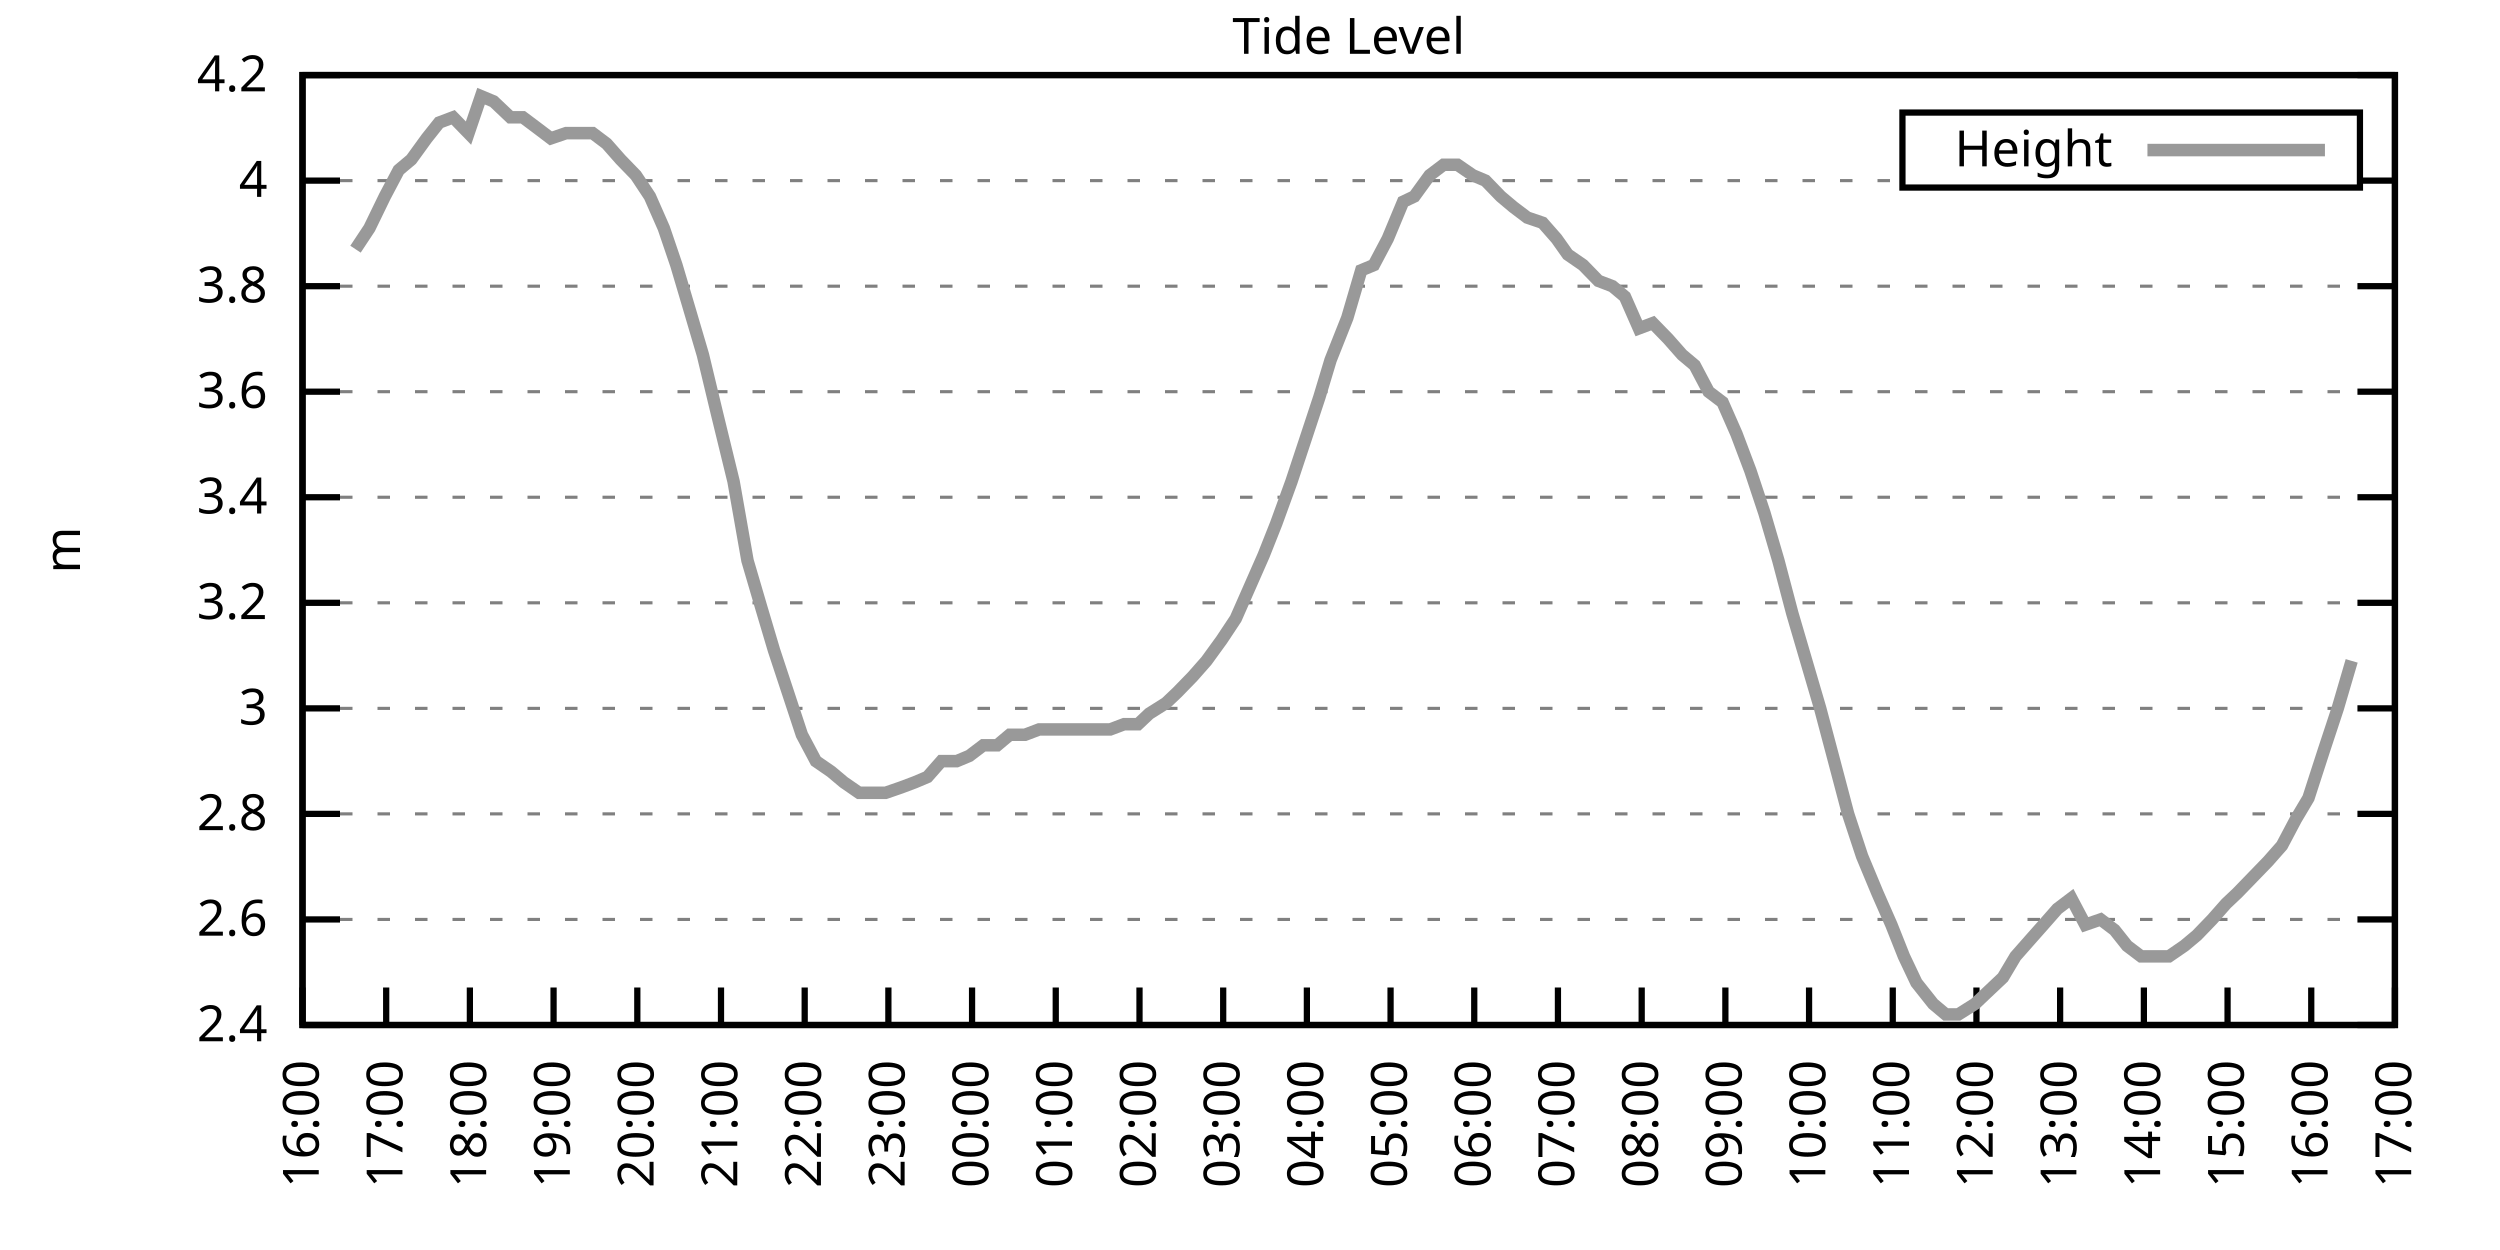
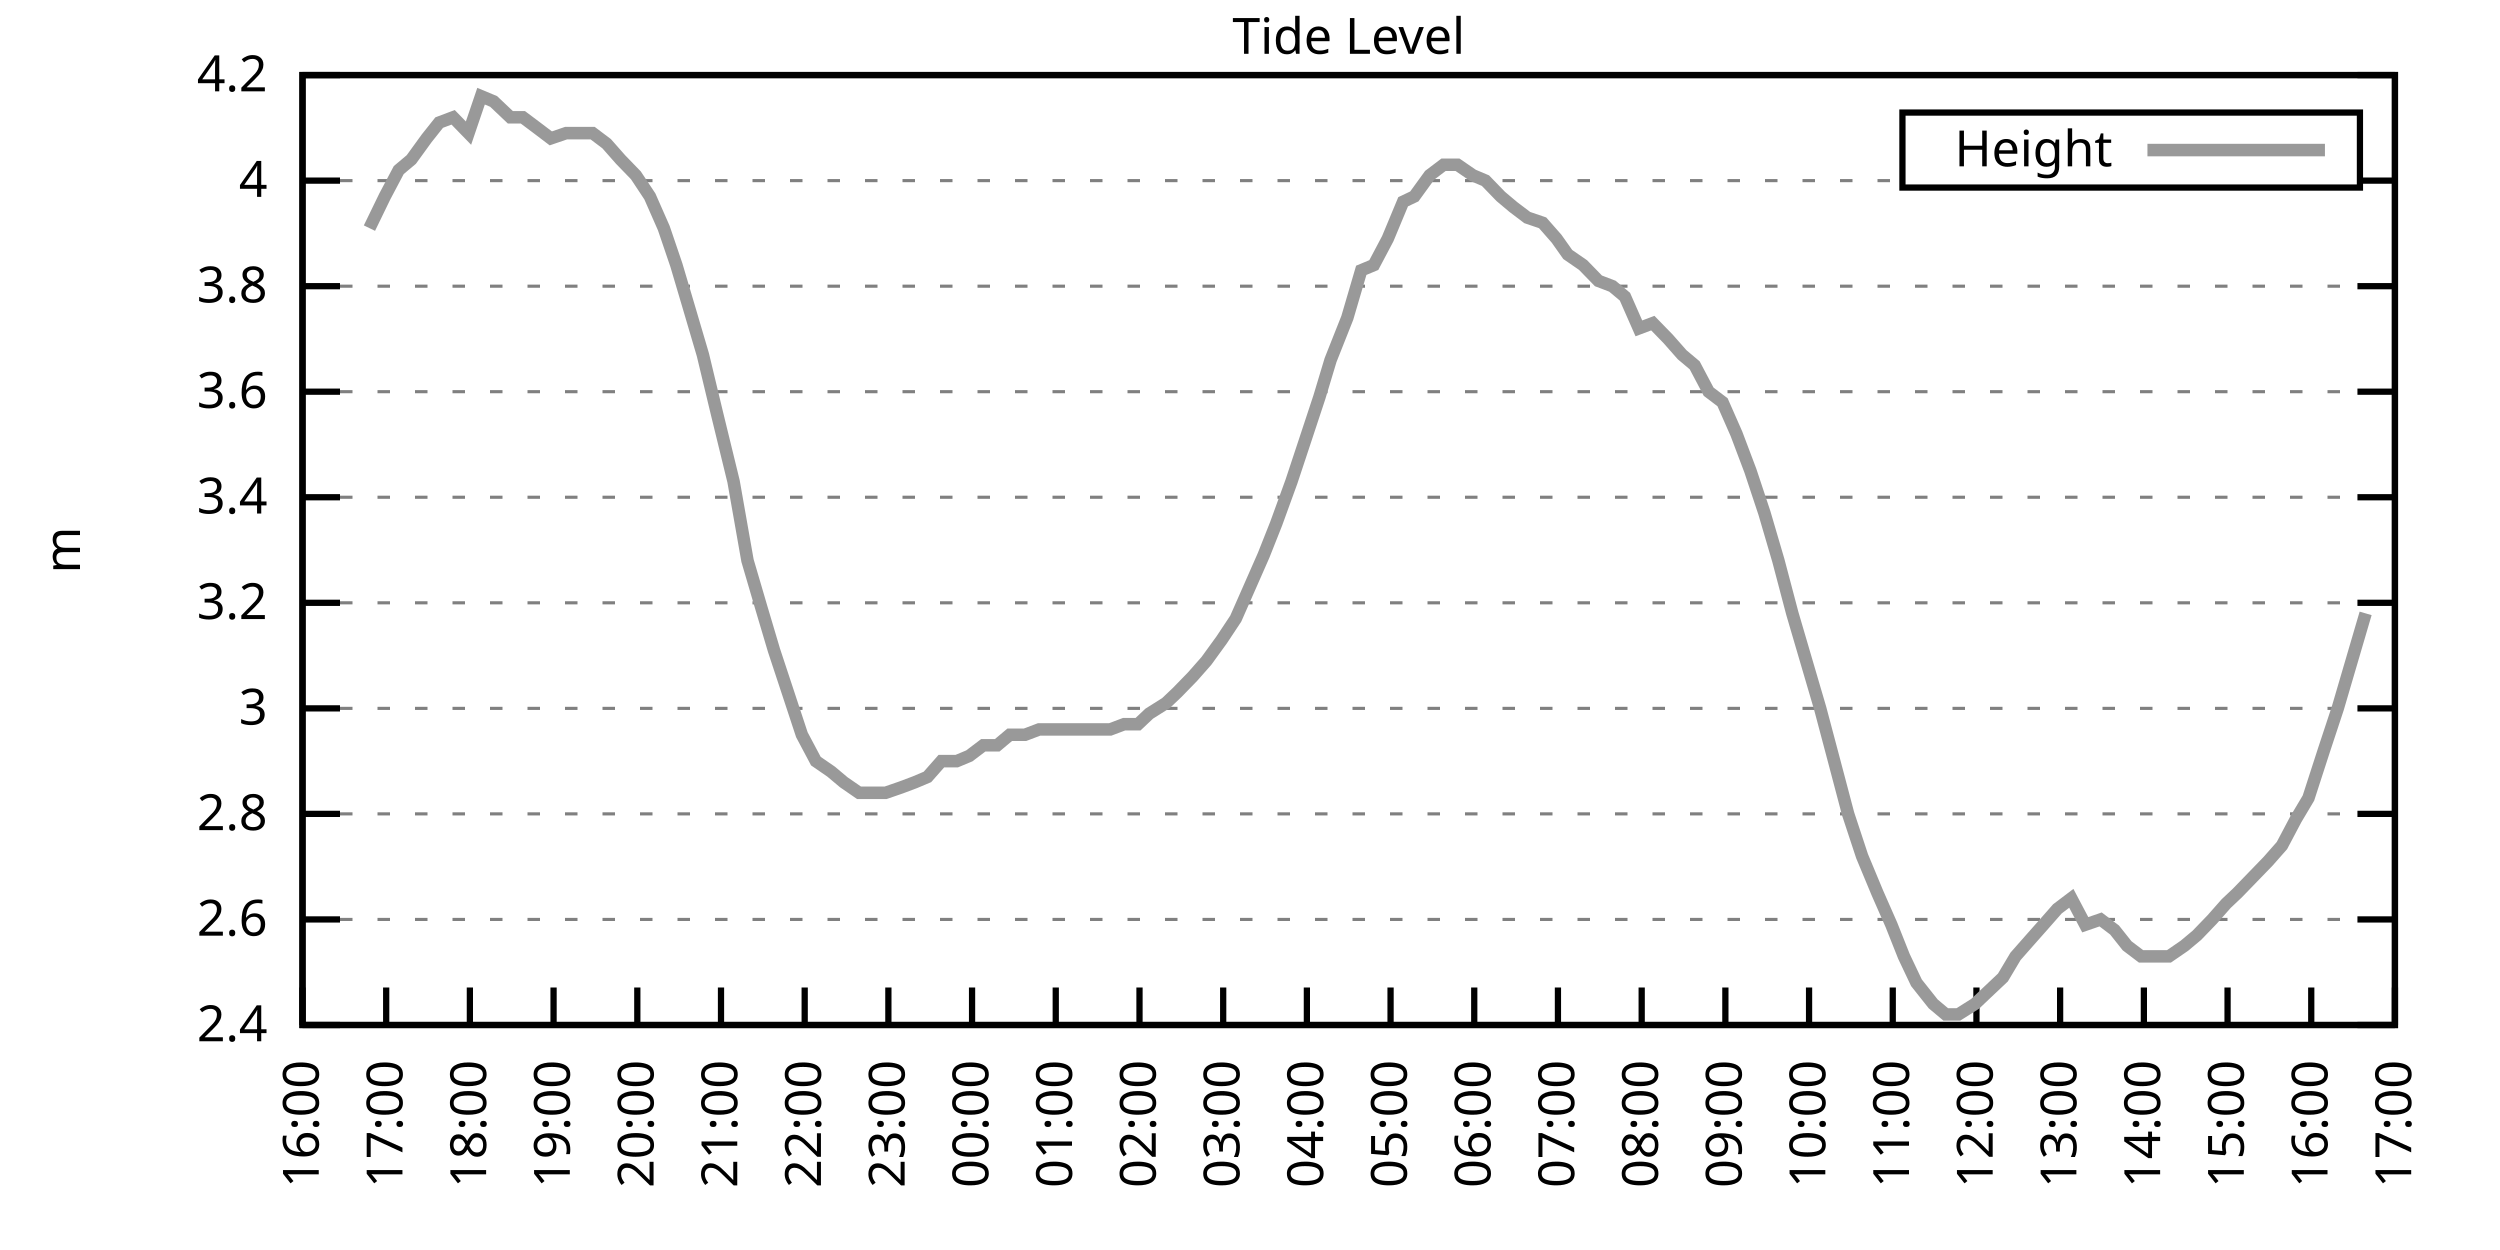
<svg xmlns="http://www.w3.org/2000/svg" xmlns:xlink="http://www.w3.org/1999/xlink" width="400" height="200" viewBox="0 0 400 200">
  <g id="gnuplot_canvas">
    <rect x="0" y="0" width="400" height="200" fill="none" />
    <defs>
      <circle id="gpDot" r="0.5" stroke-width="0.5" stroke="currentColor" />
      <path id="gpPt0" stroke-width="0.333" stroke="currentColor" d="M-1,0 h2 M0,-1 v2" />
      <path id="gpPt1" stroke-width="0.333" stroke="currentColor" d="M-1,-1 L1,1 M1,-1 L-1,1" />
      <path id="gpPt2" stroke-width="0.333" stroke="currentColor" d="M-1,0 L1,0 M0,-1 L0,1 M-1,-1 L1,1 M-1,1 L1,-1" />
      <rect id="gpPt3" stroke-width="0.333" stroke="currentColor" x="-1" y="-1" width="2" height="2" />
      <rect id="gpPt4" stroke-width="0.333" stroke="currentColor" fill="currentColor" x="-1" y="-1" width="2" height="2" />
      <circle id="gpPt5" stroke-width="0.333" stroke="currentColor" cx="0" cy="0" r="1" />
      <use xlink:href="#gpPt5" id="gpPt6" fill="currentColor" stroke="none" />
      <path id="gpPt7" stroke-width="0.333" stroke="currentColor" d="M0,-1.33 L-1.33,0.67 L1.33,0.67 z" />
      <use xlink:href="#gpPt7" id="gpPt8" fill="currentColor" stroke="none" />
      <use xlink:href="#gpPt7" id="gpPt9" stroke="currentColor" transform="rotate(180)" />
      <use xlink:href="#gpPt9" id="gpPt10" fill="currentColor" stroke="none" />
      <use xlink:href="#gpPt3" id="gpPt11" stroke="currentColor" transform="rotate(45)" />
      <use xlink:href="#gpPt11" id="gpPt12" fill="currentColor" stroke="none" />
      <path id="gpPt13" stroke-width="0.333" stroke="currentColor" d="M0,1.330 L1.265,0.411 L0.782,-1.067 L-0.782,-1.076 L-1.265,0.411 z" />
      <use xlink:href="#gpPt13" id="gpPt14" fill="currentColor" stroke="none" />
      <filter id="textbox" filterUnits="objectBoundingBox" x="0" y="0" height="1" width="1">
        <feFlood flood-color="white" flood-opacity="1" result="bgnd" />
        <feComposite in="SourceGraphic" in2="bgnd" operator="atop" />
      </filter>
      <filter id="greybox" filterUnits="objectBoundingBox" x="0" y="0" height="1" width="1">
        <feFlood flood-color="lightgrey" flood-opacity="1" result="grey" />
        <feComposite in="SourceGraphic" in2="grey" operator="atop" />
      </filter>
    </defs>
    <g fill="none" color="white" stroke="currentColor" stroke-width="1.00" stroke-linecap="butt" stroke-linejoin="miter">
</g>
    <g fill="none" color="black" stroke="currentColor" stroke-width="1.00" stroke-linecap="butt" stroke-linejoin="miter">
      <g stroke="none" shape-rendering="crispEdges">
        <polygon fill="rgb(255, 255, 255)" points="48.40,164.00 383.18,164.00 383.18,12.02 48.40,12.02 " />
      </g>
    </g>
    <g fill="none" color="black" stroke="currentColor" stroke-width="1.00" stroke-linecap="butt" stroke-linejoin="miter">
</g>
    <g fill="none" color="black" stroke="black" stroke-width="0.50" stroke-linecap="butt" stroke-linejoin="miter">
</g>
    <g fill="none" color="gray" stroke="currentColor" stroke-width="0.50" stroke-linecap="butt" stroke-linejoin="miter">
      <path stroke="gray" stroke-dasharray="2,4" class="gridline" d="M48.40,164.00 L383.19,164.00  " />
    </g>
    <g fill="none" color="gray" stroke="gray" stroke-width="1.00" stroke-linecap="butt" stroke-linejoin="miter">
</g>
    <g fill="none" color="black" stroke="currentColor" stroke-width="1.00" stroke-linecap="butt" stroke-linejoin="miter">
      <path stroke="black" d="M48.40,164.00 L54.40,164.00 M383.19,164.00 L377.19,164.00  " />
      <g transform="translate(42.80,166.60)" stroke="none" fill="black" font-family="Sans" font-size="8.00" text-anchor="end">
        <text>
          <tspan font-family="Sans"> 2.4</tspan>
        </text>
      </g>
    </g>
    <g fill="none" color="black" stroke="currentColor" stroke-width="1.00" stroke-linecap="butt" stroke-linejoin="miter">
</g>
    <g fill="none" color="black" stroke="black" stroke-width="0.50" stroke-linecap="butt" stroke-linejoin="miter">
</g>
    <g fill="none" color="gray" stroke="currentColor" stroke-width="0.50" stroke-linecap="butt" stroke-linejoin="miter">
      <path stroke="gray" stroke-dasharray="2,4" class="gridline" d="M48.40,147.11 L383.19,147.11  " />
    </g>
    <g fill="none" color="gray" stroke="gray" stroke-width="1.00" stroke-linecap="butt" stroke-linejoin="miter">
</g>
    <g fill="none" color="black" stroke="currentColor" stroke-width="1.00" stroke-linecap="butt" stroke-linejoin="miter">
      <path stroke="black" d="M48.40,147.11 L54.40,147.11 M383.19,147.11 L377.19,147.11  " />
      <g transform="translate(42.80,149.71)" stroke="none" fill="black" font-family="Sans" font-size="8.00" text-anchor="end">
        <text>
          <tspan font-family="Sans"> 2.6</tspan>
        </text>
      </g>
    </g>
    <g fill="none" color="black" stroke="currentColor" stroke-width="1.00" stroke-linecap="butt" stroke-linejoin="miter">
</g>
    <g fill="none" color="black" stroke="black" stroke-width="0.50" stroke-linecap="butt" stroke-linejoin="miter">
</g>
    <g fill="none" color="gray" stroke="currentColor" stroke-width="0.50" stroke-linecap="butt" stroke-linejoin="miter">
      <path stroke="gray" stroke-dasharray="2,4" class="gridline" d="M48.40,130.22 L383.19,130.22  " />
    </g>
    <g fill="none" color="gray" stroke="gray" stroke-width="1.00" stroke-linecap="butt" stroke-linejoin="miter">
</g>
    <g fill="none" color="black" stroke="currentColor" stroke-width="1.00" stroke-linecap="butt" stroke-linejoin="miter">
      <path stroke="black" d="M48.40,130.22 L54.40,130.22 M383.19,130.22 L377.19,130.22  " />
      <g transform="translate(42.80,132.82)" stroke="none" fill="black" font-family="Sans" font-size="8.00" text-anchor="end">
        <text>
          <tspan font-family="Sans"> 2.8</tspan>
        </text>
      </g>
    </g>
    <g fill="none" color="black" stroke="currentColor" stroke-width="1.00" stroke-linecap="butt" stroke-linejoin="miter">
</g>
    <g fill="none" color="black" stroke="black" stroke-width="0.50" stroke-linecap="butt" stroke-linejoin="miter">
</g>
    <g fill="none" color="gray" stroke="currentColor" stroke-width="0.50" stroke-linecap="butt" stroke-linejoin="miter">
      <path stroke="gray" stroke-dasharray="2,4" class="gridline" d="M48.40,113.34 L383.19,113.34  " />
    </g>
    <g fill="none" color="gray" stroke="gray" stroke-width="1.00" stroke-linecap="butt" stroke-linejoin="miter">
</g>
    <g fill="none" color="black" stroke="currentColor" stroke-width="1.00" stroke-linecap="butt" stroke-linejoin="miter">
      <path stroke="black" d="M48.40,113.34 L54.40,113.34 M383.19,113.34 L377.19,113.34  " />
      <g transform="translate(42.80,115.94)" stroke="none" fill="black" font-family="Sans" font-size="8.00" text-anchor="end">
        <text>
          <tspan font-family="Sans"> 3</tspan>
        </text>
      </g>
    </g>
    <g fill="none" color="black" stroke="currentColor" stroke-width="1.00" stroke-linecap="butt" stroke-linejoin="miter">
</g>
    <g fill="none" color="black" stroke="black" stroke-width="0.50" stroke-linecap="butt" stroke-linejoin="miter">
</g>
    <g fill="none" color="gray" stroke="currentColor" stroke-width="0.50" stroke-linecap="butt" stroke-linejoin="miter">
      <path stroke="gray" stroke-dasharray="2,4" class="gridline" d="M48.40,96.45 L383.19,96.45  " />
    </g>
    <g fill="none" color="gray" stroke="gray" stroke-width="1.00" stroke-linecap="butt" stroke-linejoin="miter">
</g>
    <g fill="none" color="black" stroke="currentColor" stroke-width="1.00" stroke-linecap="butt" stroke-linejoin="miter">
      <path stroke="black" d="M48.40,96.45 L54.40,96.45 M383.19,96.45 L377.19,96.45  " />
      <g transform="translate(42.80,99.05)" stroke="none" fill="black" font-family="Sans" font-size="8.00" text-anchor="end">
        <text>
          <tspan font-family="Sans"> 3.2</tspan>
        </text>
      </g>
    </g>
    <g fill="none" color="black" stroke="currentColor" stroke-width="1.00" stroke-linecap="butt" stroke-linejoin="miter">
</g>
    <g fill="none" color="black" stroke="black" stroke-width="0.50" stroke-linecap="butt" stroke-linejoin="miter">
</g>
    <g fill="none" color="gray" stroke="currentColor" stroke-width="0.50" stroke-linecap="butt" stroke-linejoin="miter">
      <path stroke="gray" stroke-dasharray="2,4" class="gridline" d="M48.40,79.56 L383.19,79.56  " />
    </g>
    <g fill="none" color="gray" stroke="gray" stroke-width="1.00" stroke-linecap="butt" stroke-linejoin="miter">
</g>
    <g fill="none" color="black" stroke="currentColor" stroke-width="1.00" stroke-linecap="butt" stroke-linejoin="miter">
      <path stroke="black" d="M48.40,79.56 L54.40,79.56 M383.19,79.56 L377.19,79.56  " />
      <g transform="translate(42.80,82.16)" stroke="none" fill="black" font-family="Sans" font-size="8.00" text-anchor="end">
        <text>
          <tspan font-family="Sans"> 3.4</tspan>
        </text>
      </g>
    </g>
    <g fill="none" color="black" stroke="currentColor" stroke-width="1.00" stroke-linecap="butt" stroke-linejoin="miter">
</g>
    <g fill="none" color="black" stroke="black" stroke-width="0.50" stroke-linecap="butt" stroke-linejoin="miter">
</g>
    <g fill="none" color="gray" stroke="currentColor" stroke-width="0.50" stroke-linecap="butt" stroke-linejoin="miter">
      <path stroke="gray" stroke-dasharray="2,4" class="gridline" d="M48.40,62.67 L383.19,62.67  " />
    </g>
    <g fill="none" color="gray" stroke="gray" stroke-width="1.00" stroke-linecap="butt" stroke-linejoin="miter">
</g>
    <g fill="none" color="black" stroke="currentColor" stroke-width="1.00" stroke-linecap="butt" stroke-linejoin="miter">
      <path stroke="black" d="M48.40,62.67 L54.40,62.67 M383.19,62.67 L377.19,62.67  " />
      <g transform="translate(42.80,65.27)" stroke="none" fill="black" font-family="Sans" font-size="8.00" text-anchor="end">
        <text>
          <tspan font-family="Sans"> 3.6</tspan>
        </text>
      </g>
    </g>
    <g fill="none" color="black" stroke="currentColor" stroke-width="1.00" stroke-linecap="butt" stroke-linejoin="miter">
</g>
    <g fill="none" color="black" stroke="black" stroke-width="0.50" stroke-linecap="butt" stroke-linejoin="miter">
</g>
    <g fill="none" color="gray" stroke="currentColor" stroke-width="0.50" stroke-linecap="butt" stroke-linejoin="miter">
      <path stroke="gray" stroke-dasharray="2,4" class="gridline" d="M48.40,45.79 L383.19,45.79  " />
    </g>
    <g fill="none" color="gray" stroke="gray" stroke-width="1.00" stroke-linecap="butt" stroke-linejoin="miter">
</g>
    <g fill="none" color="black" stroke="currentColor" stroke-width="1.00" stroke-linecap="butt" stroke-linejoin="miter">
      <path stroke="black" d="M48.40,45.79 L54.40,45.79 M383.19,45.79 L377.19,45.79  " />
      <g transform="translate(42.80,48.39)" stroke="none" fill="black" font-family="Sans" font-size="8.00" text-anchor="end">
        <text>
          <tspan font-family="Sans"> 3.8</tspan>
        </text>
      </g>
    </g>
    <g fill="none" color="black" stroke="currentColor" stroke-width="1.00" stroke-linecap="butt" stroke-linejoin="miter">
</g>
    <g fill="none" color="black" stroke="black" stroke-width="0.50" stroke-linecap="butt" stroke-linejoin="miter">
</g>
    <g fill="none" color="gray" stroke="currentColor" stroke-width="0.50" stroke-linecap="butt" stroke-linejoin="miter">
      <path stroke="gray" stroke-dasharray="2,4" class="gridline" d="M48.40,28.90 L304.39,28.90 M377.59,28.90 L383.19,28.90  " />
    </g>
    <g fill="none" color="gray" stroke="gray" stroke-width="1.00" stroke-linecap="butt" stroke-linejoin="miter">
</g>
    <g fill="none" color="black" stroke="currentColor" stroke-width="1.00" stroke-linecap="butt" stroke-linejoin="miter">
      <path stroke="black" d="M48.40,28.90 L54.40,28.90 M383.19,28.90 L377.19,28.90  " />
      <g transform="translate(42.80,31.50)" stroke="none" fill="black" font-family="Sans" font-size="8.00" text-anchor="end">
        <text>
          <tspan font-family="Sans"> 4</tspan>
        </text>
      </g>
    </g>
    <g fill="none" color="black" stroke="currentColor" stroke-width="1.00" stroke-linecap="butt" stroke-linejoin="miter">
</g>
    <g fill="none" color="black" stroke="black" stroke-width="0.50" stroke-linecap="butt" stroke-linejoin="miter">
</g>
    <g fill="none" color="gray" stroke="currentColor" stroke-width="0.50" stroke-linecap="butt" stroke-linejoin="miter">
      <path stroke="gray" stroke-dasharray="2,4" class="gridline" d="M48.40,12.01 L383.19,12.01  " />
    </g>
    <g fill="none" color="gray" stroke="gray" stroke-width="1.00" stroke-linecap="butt" stroke-linejoin="miter">
</g>
    <g fill="none" color="black" stroke="currentColor" stroke-width="1.00" stroke-linecap="butt" stroke-linejoin="miter">
      <path stroke="black" d="M48.40,12.01 L54.40,12.01 M383.19,12.01 L377.19,12.01  " />
      <g transform="translate(42.80,14.61)" stroke="none" fill="black" font-family="Sans" font-size="8.00" text-anchor="end">
        <text>
          <tspan font-family="Sans"> 4.2</tspan>
        </text>
      </g>
    </g>
    <g fill="none" color="black" stroke="currentColor" stroke-width="1.00" stroke-linecap="butt" stroke-linejoin="miter">
      <path stroke="black" d="M48.40,164.00 L48.40,158.00  " />
      <g transform="translate(51.00,169.60) rotate(270.00)" stroke="none" fill="black" font-family="Sans" font-size="8.00" text-anchor="end">
        <text>
          <tspan font-family="Sans">16:00</tspan>
        </text>
      </g>
    </g>
    <g fill="none" color="black" stroke="currentColor" stroke-width="1.00" stroke-linecap="butt" stroke-linejoin="miter">
      <path stroke="black" d="M61.79,164.00 L61.79,158.00  " />
      <g transform="translate(64.39,169.60) rotate(270.00)" stroke="none" fill="black" font-family="Sans" font-size="8.00" text-anchor="end">
        <text>
          <tspan font-family="Sans">17:00</tspan>
        </text>
      </g>
    </g>
    <g fill="none" color="black" stroke="currentColor" stroke-width="1.00" stroke-linecap="butt" stroke-linejoin="miter">
      <path stroke="black" d="M75.18,164.00 L75.18,158.00  " />
      <g transform="translate(77.78,169.60) rotate(270.00)" stroke="none" fill="black" font-family="Sans" font-size="8.00" text-anchor="end">
        <text>
          <tspan font-family="Sans">18:00</tspan>
        </text>
      </g>
    </g>
    <g fill="none" color="black" stroke="currentColor" stroke-width="1.00" stroke-linecap="butt" stroke-linejoin="miter">
      <path stroke="black" d="M88.57,164.00 L88.57,158.00  " />
      <g transform="translate(91.17,169.60) rotate(270.00)" stroke="none" fill="black" font-family="Sans" font-size="8.00" text-anchor="end">
        <text>
          <tspan font-family="Sans">19:00</tspan>
        </text>
      </g>
    </g>
    <g fill="none" color="black" stroke="currentColor" stroke-width="1.00" stroke-linecap="butt" stroke-linejoin="miter">
      <path stroke="black" d="M101.97,164.00 L101.97,158.00  " />
      <g transform="translate(104.57,169.60) rotate(270.00)" stroke="none" fill="black" font-family="Sans" font-size="8.00" text-anchor="end">
        <text>
          <tspan font-family="Sans">20:00</tspan>
        </text>
      </g>
    </g>
    <g fill="none" color="black" stroke="currentColor" stroke-width="1.00" stroke-linecap="butt" stroke-linejoin="miter">
      <path stroke="black" d="M115.36,164.00 L115.36,158.00  " />
      <g transform="translate(117.96,169.60) rotate(270.00)" stroke="none" fill="black" font-family="Sans" font-size="8.00" text-anchor="end">
        <text>
          <tspan font-family="Sans">21:00</tspan>
        </text>
      </g>
    </g>
    <g fill="none" color="black" stroke="currentColor" stroke-width="1.00" stroke-linecap="butt" stroke-linejoin="miter">
      <path stroke="black" d="M128.75,164.00 L128.75,158.00  " />
      <g transform="translate(131.35,169.60) rotate(270.00)" stroke="none" fill="black" font-family="Sans" font-size="8.00" text-anchor="end">
        <text>
          <tspan font-family="Sans">22:00</tspan>
        </text>
      </g>
    </g>
    <g fill="none" color="black" stroke="currentColor" stroke-width="1.00" stroke-linecap="butt" stroke-linejoin="miter">
      <path stroke="black" d="M142.14,164.00 L142.14,158.00  " />
      <g transform="translate(144.74,169.60) rotate(270.00)" stroke="none" fill="black" font-family="Sans" font-size="8.00" text-anchor="end">
        <text>
          <tspan font-family="Sans">23:00</tspan>
        </text>
      </g>
    </g>
    <g fill="none" color="black" stroke="currentColor" stroke-width="1.00" stroke-linecap="butt" stroke-linejoin="miter">
      <path stroke="black" d="M155.53,164.00 L155.53,158.00  " />
      <g transform="translate(158.13,169.60) rotate(270.00)" stroke="none" fill="black" font-family="Sans" font-size="8.00" text-anchor="end">
        <text>
          <tspan font-family="Sans">00:00</tspan>
        </text>
      </g>
    </g>
    <g fill="none" color="black" stroke="currentColor" stroke-width="1.00" stroke-linecap="butt" stroke-linejoin="miter">
      <path stroke="black" d="M168.92,164.00 L168.92,158.00  " />
      <g transform="translate(171.52,169.60) rotate(270.00)" stroke="none" fill="black" font-family="Sans" font-size="8.00" text-anchor="end">
        <text>
          <tspan font-family="Sans">01:00</tspan>
        </text>
      </g>
    </g>
    <g fill="none" color="black" stroke="currentColor" stroke-width="1.00" stroke-linecap="butt" stroke-linejoin="miter">
      <path stroke="black" d="M182.32,164.00 L182.32,158.00  " />
      <g transform="translate(184.92,169.60) rotate(270.00)" stroke="none" fill="black" font-family="Sans" font-size="8.00" text-anchor="end">
        <text>
          <tspan font-family="Sans">02:00</tspan>
        </text>
      </g>
    </g>
    <g fill="none" color="black" stroke="currentColor" stroke-width="1.00" stroke-linecap="butt" stroke-linejoin="miter">
      <path stroke="black" d="M195.71,164.00 L195.71,158.00  " />
      <g transform="translate(198.31,169.60) rotate(270.00)" stroke="none" fill="black" font-family="Sans" font-size="8.00" text-anchor="end">
        <text>
          <tspan font-family="Sans">03:00</tspan>
        </text>
      </g>
    </g>
    <g fill="none" color="black" stroke="currentColor" stroke-width="1.00" stroke-linecap="butt" stroke-linejoin="miter">
      <path stroke="black" d="M209.10,164.00 L209.10,158.00  " />
      <g transform="translate(211.70,169.60) rotate(270.00)" stroke="none" fill="black" font-family="Sans" font-size="8.00" text-anchor="end">
        <text>
          <tspan font-family="Sans">04:00</tspan>
        </text>
      </g>
    </g>
    <g fill="none" color="black" stroke="currentColor" stroke-width="1.00" stroke-linecap="butt" stroke-linejoin="miter">
      <path stroke="black" d="M222.49,164.00 L222.49,158.00  " />
      <g transform="translate(225.09,169.60) rotate(270.00)" stroke="none" fill="black" font-family="Sans" font-size="8.00" text-anchor="end">
        <text>
          <tspan font-family="Sans">05:00</tspan>
        </text>
      </g>
    </g>
    <g fill="none" color="black" stroke="currentColor" stroke-width="1.00" stroke-linecap="butt" stroke-linejoin="miter">
      <path stroke="black" d="M235.88,164.00 L235.88,158.00  " />
      <g transform="translate(238.48,169.60) rotate(270.00)" stroke="none" fill="black" font-family="Sans" font-size="8.00" text-anchor="end">
        <text>
          <tspan font-family="Sans">06:00</tspan>
        </text>
      </g>
    </g>
    <g fill="none" color="black" stroke="currentColor" stroke-width="1.00" stroke-linecap="butt" stroke-linejoin="miter">
      <path stroke="black" d="M249.27,164.00 L249.27,158.00  " />
      <g transform="translate(251.87,169.60) rotate(270.00)" stroke="none" fill="black" font-family="Sans" font-size="8.00" text-anchor="end">
        <text>
          <tspan font-family="Sans">07:00</tspan>
        </text>
      </g>
    </g>
    <g fill="none" color="black" stroke="currentColor" stroke-width="1.00" stroke-linecap="butt" stroke-linejoin="miter">
      <path stroke="black" d="M262.67,164.00 L262.67,158.00  " />
      <g transform="translate(265.27,169.60) rotate(270.00)" stroke="none" fill="black" font-family="Sans" font-size="8.00" text-anchor="end">
        <text>
          <tspan font-family="Sans">08:00</tspan>
        </text>
      </g>
    </g>
    <g fill="none" color="black" stroke="currentColor" stroke-width="1.00" stroke-linecap="butt" stroke-linejoin="miter">
      <path stroke="black" d="M276.06,164.00 L276.06,158.00  " />
      <g transform="translate(278.66,169.60) rotate(270.00)" stroke="none" fill="black" font-family="Sans" font-size="8.00" text-anchor="end">
        <text>
          <tspan font-family="Sans">09:00</tspan>
        </text>
      </g>
    </g>
    <g fill="none" color="black" stroke="currentColor" stroke-width="1.00" stroke-linecap="butt" stroke-linejoin="miter">
      <path stroke="black" d="M289.45,164.00 L289.45,158.00  " />
      <g transform="translate(292.05,169.60) rotate(270.00)" stroke="none" fill="black" font-family="Sans" font-size="8.00" text-anchor="end">
        <text>
          <tspan font-family="Sans">10:00</tspan>
        </text>
      </g>
    </g>
    <g fill="none" color="black" stroke="currentColor" stroke-width="1.00" stroke-linecap="butt" stroke-linejoin="miter">
      <path stroke="black" d="M302.84,164.00 L302.84,158.00  " />
      <g transform="translate(305.44,169.60) rotate(270.00)" stroke="none" fill="black" font-family="Sans" font-size="8.00" text-anchor="end">
        <text>
          <tspan font-family="Sans">11:00</tspan>
        </text>
      </g>
    </g>
    <g fill="none" color="black" stroke="currentColor" stroke-width="1.00" stroke-linecap="butt" stroke-linejoin="miter">
      <path stroke="black" d="M316.23,164.00 L316.23,158.00  " />
      <g transform="translate(318.83,169.60) rotate(270.00)" stroke="none" fill="black" font-family="Sans" font-size="8.00" text-anchor="end">
        <text>
          <tspan font-family="Sans">12:00</tspan>
        </text>
      </g>
    </g>
    <g fill="none" color="black" stroke="currentColor" stroke-width="1.00" stroke-linecap="butt" stroke-linejoin="miter">
      <path stroke="black" d="M329.62,164.00 L329.62,158.00  " />
      <g transform="translate(332.22,169.60) rotate(270.00)" stroke="none" fill="black" font-family="Sans" font-size="8.00" text-anchor="end">
        <text>
          <tspan font-family="Sans">13:00</tspan>
        </text>
      </g>
    </g>
    <g fill="none" color="black" stroke="currentColor" stroke-width="1.00" stroke-linecap="butt" stroke-linejoin="miter">
      <path stroke="black" d="M343.02,164.00 L343.02,158.00  " />
      <g transform="translate(345.62,169.60) rotate(270.00)" stroke="none" fill="black" font-family="Sans" font-size="8.00" text-anchor="end">
        <text>
          <tspan font-family="Sans">14:00</tspan>
        </text>
      </g>
    </g>
    <g fill="none" color="black" stroke="currentColor" stroke-width="1.00" stroke-linecap="butt" stroke-linejoin="miter">
      <path stroke="black" d="M356.41,164.00 L356.41,158.00  " />
      <g transform="translate(359.01,169.60) rotate(270.00)" stroke="none" fill="black" font-family="Sans" font-size="8.00" text-anchor="end">
        <text>
          <tspan font-family="Sans">15:00</tspan>
        </text>
      </g>
    </g>
    <g fill="none" color="black" stroke="currentColor" stroke-width="1.00" stroke-linecap="butt" stroke-linejoin="miter">
      <path stroke="black" d="M369.80,164.00 L369.80,158.00  " />
      <g transform="translate(372.40,169.60) rotate(270.00)" stroke="none" fill="black" font-family="Sans" font-size="8.00" text-anchor="end">
        <text>
          <tspan font-family="Sans">16:00</tspan>
        </text>
      </g>
    </g>
    <g fill="none" color="black" stroke="currentColor" stroke-width="1.00" stroke-linecap="butt" stroke-linejoin="miter">
      <path stroke="black" d="M383.19,164.00 L383.19,158.00  " />
      <g transform="translate(385.79,169.60) rotate(270.00)" stroke="none" fill="black" font-family="Sans" font-size="8.00" text-anchor="end">
        <text>
          <tspan font-family="Sans">17:00</tspan>
        </text>
      </g>
    </g>
    <g fill="none" color="black" stroke="currentColor" stroke-width="1.00" stroke-linecap="butt" stroke-linejoin="miter">
</g>
    <g fill="none" color="black" stroke="currentColor" stroke-width="1.00" stroke-linecap="butt" stroke-linejoin="miter">
      <path stroke="black" d="M48.40,12.01 L48.40,164.00 L383.19,164.00 L383.19,12.01 L48.40,12.01 Z  " />
    </g>
    <g fill="none" color="black" stroke="currentColor" stroke-width="1.00" stroke-linecap="butt" stroke-linejoin="miter">
</g>
    <g fill="none" color="black" stroke="currentColor" stroke-width="1.00" stroke-linecap="butt" stroke-linejoin="miter">
      <path stroke="black" d="M304.39,30.01 L304.39,18.01 L377.59,18.01 L377.59,30.01 L304.39,30.01 Z  " />
    </g>
    <g id="Tide_level_plot_1">
      <g fill="none" color="white" stroke="black" stroke-width="2.00" stroke-linecap="butt" stroke-linejoin="miter">
</g>
      <g fill="none" color="black" stroke="currentColor" stroke-width="2.00" stroke-linecap="butt" stroke-linejoin="miter">
        <g transform="translate(337.99,26.61)" stroke="none" fill="black" font-family="Sans" font-size="8.00" text-anchor="end">
          <text>
            <tspan font-family="Sans">Height</tspan>
          </text>
        </g>
      </g>
      <g fill="none" color="black" stroke="currentColor" stroke-width="2.00" stroke-linecap="butt" stroke-linejoin="miter">
-         <path stroke="rgb(153, 153, 153)" d="M343.59,24.01 L371.99,24.01 M56.88,39.87 L59.11,36.50 L61.57,31.43 L63.80,27.21 L65.81,25.52 L68.26,22.14   L70.27,19.61 L72.50,18.77 L74.96,21.30 L76.97,15.39 L78.98,16.23 L81.66,18.77 L83.66,18.77 L85.90,20.45   L88.13,22.14 L90.58,21.30 L92.37,21.30 L94.82,21.30 L97.06,22.99 L99.29,25.52 L101.74,28.05 L103.98,31.43   L106.21,36.50 L108.22,42.41 L110.22,49.16 L112.46,56.76 L114.69,66.05 L117.37,77.03 L119.60,89.69 L121.83,97.29   L123.84,104.05 L126.07,110.80 L128.30,117.56 L130.54,121.78 L132.99,123.47 L135.00,125.16 L137.45,126.85 L139.69,126.85   L141.69,126.85 L144.15,126.00 L146.38,125.16 L148.39,124.31 L150.62,121.78 L153.08,121.78 L155.09,120.94 L157.32,119.25   L159.55,119.25 L161.56,117.56 L164.01,117.56 L166.25,116.71 L168.70,116.71 L170.93,116.71 L173.17,116.71 L175.40,116.71   L177.63,116.71 L179.86,115.87 L182.09,115.87 L183.88,114.18 L186.56,112.49 L188.34,110.80 L190.80,108.27 L193.03,105.74   L195.48,102.36 L197.72,98.98 L199.95,93.92 L202.18,88.85 L204.19,83.78 L206.64,77.03 L208.88,70.27 L211.11,63.52   L212.89,57.61 L215.57,50.85 L217.80,43.25 L219.81,42.41 L222.04,38.19 L224.50,32.28 L226.29,31.43 L228.74,28.05   L230.97,26.36 L233.20,26.36 L235.66,28.05 L237.67,28.90 L240.12,31.43 L242.13,33.12 L244.36,34.81 L246.82,35.65   L249.05,38.19 L250.84,40.72 L253.29,42.41 L255.75,44.94 L257.98,45.79 L259.99,47.47 L262.22,52.54 L264.45,51.70   L266.91,54.23 L269.14,56.76 L271.15,58.45 L273.38,62.67 L275.61,64.36 L277.84,69.43 L280.07,75.34 L282.31,82.09   L284.54,89.69 L286.77,98.14 L289.00,105.74 L291.23,113.34 L293.47,121.78 L295.70,130.22 L297.93,136.98 L300.39,142.89   L302.62,147.96 L304.63,153.02 L306.63,157.24 L309.31,160.62 L311.32,162.31 L313.33,162.31 L316.01,160.62 L317.79,158.93   L320.47,156.40 L322.48,153.02 L324.71,150.49 L326.95,147.96 L329.18,145.42 L331.41,143.73 L333.64,147.96 L336.10,147.11   L338.33,148.80 L340.34,151.33 L342.57,153.02 L344.80,153.02 L347.03,153.02 L349.49,151.33 L351.50,149.65 L353.95,147.11   L356.18,144.58 L357.97,142.89 L360.42,140.36 L362.88,137.82 L365.11,135.29 L367.34,131.07 L369.35,127.69 L371.81,120.09   L374.04,113.34 L376.27,105.74  " />
+         <path stroke="rgb(153, 153, 153)" d="M343.59,24.01 L371.99,24.01 M59.11,36.50 L61.57,31.43 L63.80,27.21 L65.81,25.52 L68.26,22.14 L70.27,19.61   L72.50,18.77 L74.96,21.30 L76.97,15.39 L78.98,16.23 L81.66,18.77 L83.66,18.77 L85.90,20.45 L88.13,22.14   L90.58,21.30 L92.37,21.30 L94.82,21.30 L97.06,22.99 L99.29,25.52 L101.74,28.05 L103.98,31.43 L106.21,36.50   L108.22,42.41 L110.22,49.16 L112.46,56.76 L114.69,66.05 L117.37,77.03 L119.60,89.69 L121.83,97.29 L123.84,104.05   L126.07,110.80 L128.30,117.56 L130.54,121.78 L132.99,123.47 L135.00,125.16 L137.45,126.85 L139.69,126.85 L141.69,126.85   L144.15,126.00 L146.38,125.16 L148.39,124.31 L150.62,121.78 L153.08,121.78 L155.09,120.94 L157.32,119.25 L159.55,119.25   L161.56,117.56 L164.01,117.56 L166.25,116.71 L168.70,116.71 L170.93,116.71 L173.17,116.71 L175.40,116.71 L177.63,116.71   L179.86,115.87 L182.09,115.87 L183.88,114.18 L186.56,112.49 L188.34,110.80 L190.80,108.27 L193.03,105.74 L195.48,102.36   L197.72,98.98 L199.95,93.92 L202.18,88.85 L204.19,83.78 L206.64,77.03 L208.88,70.27 L211.11,63.52 L212.89,57.61   L215.57,50.85 L217.80,43.25 L219.81,42.41 L222.04,38.19 L224.50,32.28 L226.29,31.43 L228.74,28.05 L230.97,26.36   L233.20,26.36 L235.66,28.05 L237.67,28.90 L240.12,31.43 L242.13,33.12 L244.36,34.81 L246.82,35.65 L249.05,38.19   L250.84,40.72 L253.29,42.41 L255.75,44.94 L257.98,45.79 L259.99,47.47 L262.22,52.54 L264.45,51.70 L266.91,54.23   L269.14,56.76 L271.15,58.45 L273.38,62.67 L275.61,64.36 L277.84,69.43 L280.07,75.34 L282.31,82.09 L284.54,89.69   L286.77,98.14 L289.00,105.74 L291.23,113.34 L293.47,121.78 L295.70,130.22 L297.93,136.98 L300.39,142.89 L302.62,147.96   L304.63,153.02 L306.63,157.24 L309.31,160.62 L311.32,162.31 L313.33,162.31 L316.01,160.62 L317.79,158.93 L320.47,156.40   L322.48,153.02 L324.71,150.49 L326.95,147.96 L329.18,145.42 L331.41,143.73 L333.64,147.96 L336.10,147.11 L338.33,148.80   L340.34,151.33 L342.57,153.02 L344.80,153.02 L347.03,153.02 L349.49,151.33 L351.50,149.65 L353.95,147.11 L356.18,144.58   L357.97,142.89 L360.42,140.36 L362.88,137.82 L365.11,135.29 L367.34,131.07 L369.35,127.69 L371.81,120.09 L374.04,113.34   L376.27,105.74 L378.50,98.14  " />
      </g>
    </g>
    <g fill="none" color="black" stroke="currentColor" stroke-width="2.00" stroke-linecap="butt" stroke-linejoin="miter">
</g>
    <g fill="none" color="black" stroke="black" stroke-width="1.00" stroke-linecap="butt" stroke-linejoin="miter">
</g>
    <g fill="none" color="black" stroke="currentColor" stroke-width="1.00" stroke-linecap="butt" stroke-linejoin="miter">
      <path stroke="black" d="M48.40,12.01 L48.40,164.00 L383.19,164.00 L383.19,12.01 L48.40,12.01 Z  " />
      <g transform="translate(12.80,88.01) rotate(270.00)" stroke="none" fill="black" font-family="Sans" font-size="8.00" text-anchor="middle">
        <text>
          <tspan font-family="Sans">m</tspan>
        </text>
      </g>
    </g>
    <g fill="none" color="black" stroke="currentColor" stroke-width="1.00" stroke-linecap="butt" stroke-linejoin="miter">
</g>
    <g fill="none" color="black" stroke="currentColor" stroke-width="1.00" stroke-linecap="butt" stroke-linejoin="miter">
      <g transform="translate(215.79,8.61)" stroke="none" fill="black" font-family="Sans" font-size="8.00" text-anchor="middle">
        <text>
          <tspan font-family="Sans">Tide Level</tspan>
        </text>
      </g>
    </g>
    <g fill="none" color="black" stroke="currentColor" stroke-width="1.00" stroke-linecap="butt" stroke-linejoin="miter">
</g>
  </g>
</svg>
